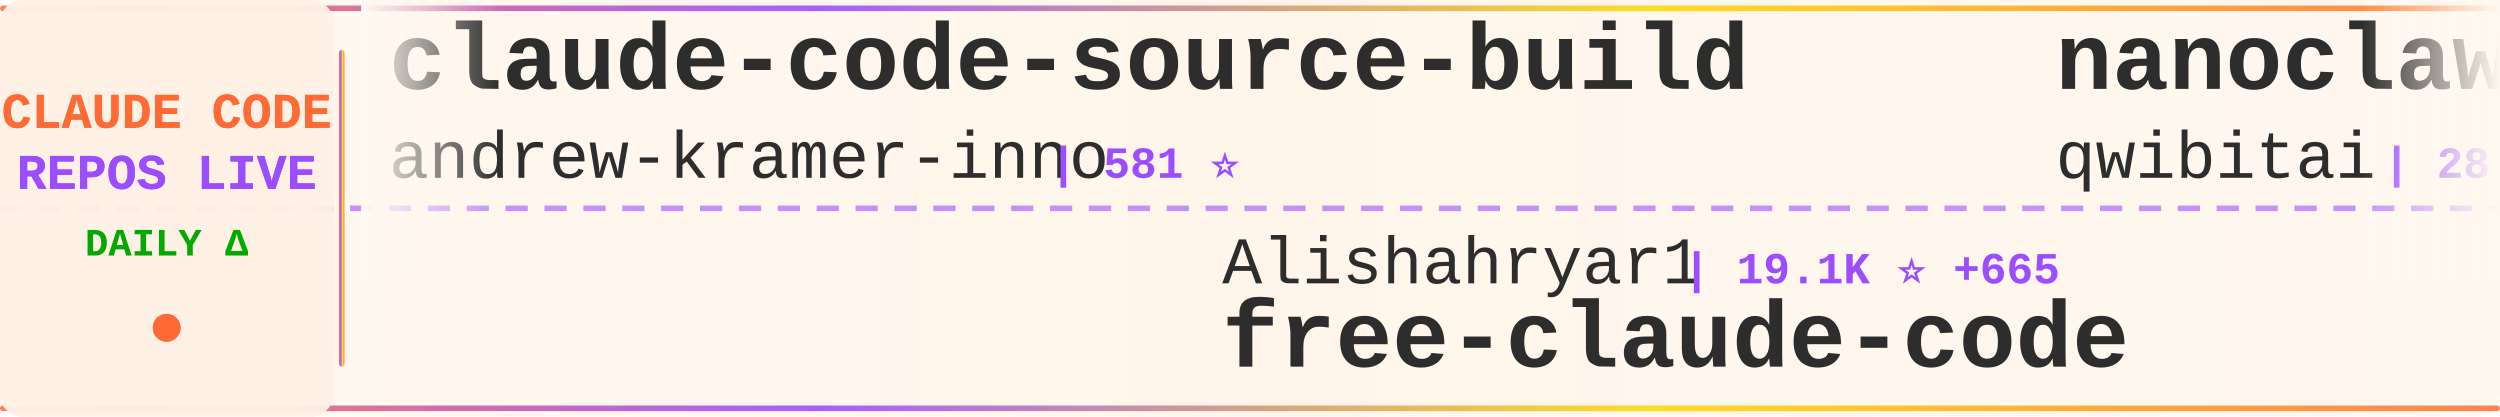
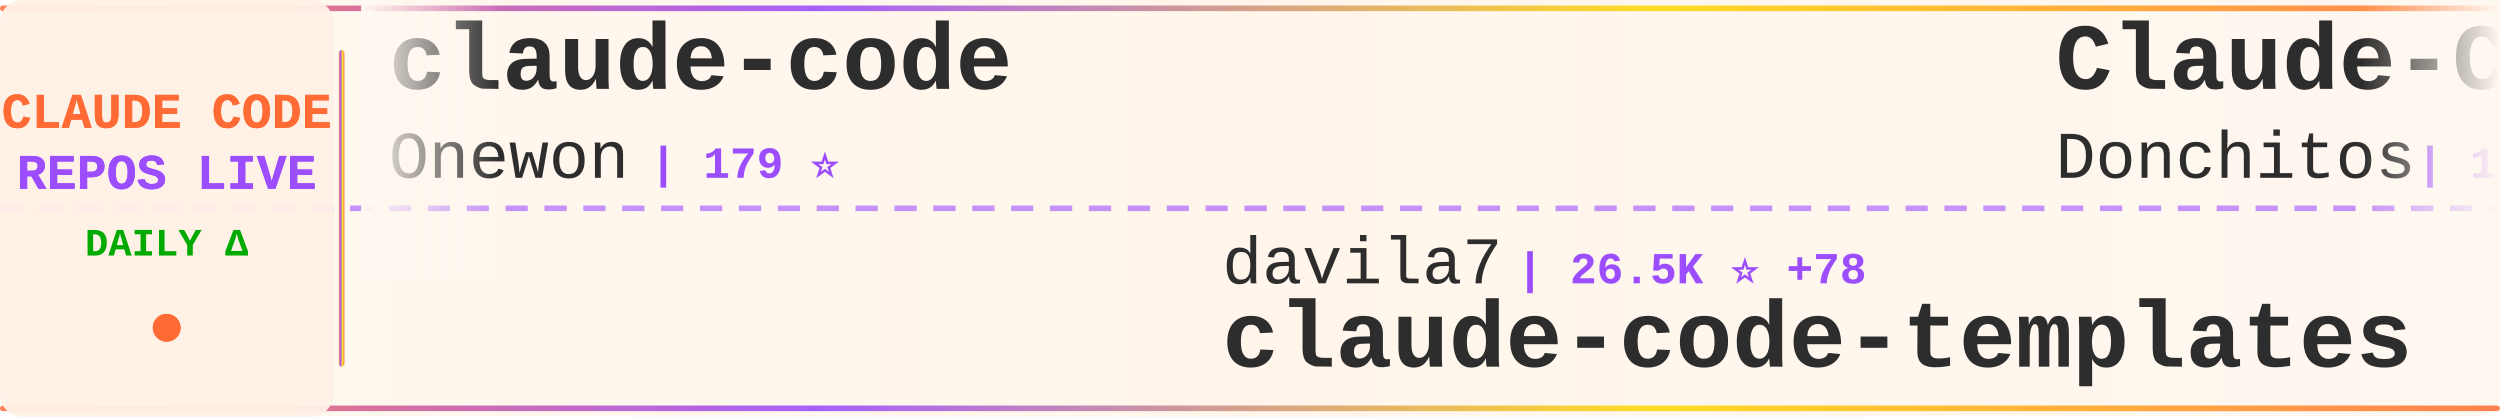
<svg xmlns="http://www.w3.org/2000/svg" width="900" height="150">
  <defs>
    <linearGradient id="tickerBg" x1="0%" y1="0%" x2="100%" y2="0%">
      <stop offset="0%" style="stop-color:#fff8f0;stop-opacity:0.98" />
      <stop offset="50%" style="stop-color:#fff5eb;stop-opacity:1" />
      <stop offset="100%" style="stop-color:#fff8f0;stop-opacity:0.98" />
    </linearGradient>
    <linearGradient id="borderGrad" x1="0%" y1="0%" x2="100%" y2="0%">
      <stop offset="0%" style="stop-color:#FF6B35;stop-opacity:0.85">
        <animate attributeName="stop-opacity" values="0.85;1;0.85" dur="2s" repeatCount="indefinite" />
      </stop>
      <stop offset="33%" style="stop-color:#9C4EFF;stop-opacity:0.9">
        <animate attributeName="stop-opacity" values="0.9;1;0.9" dur="2.2s" repeatCount="indefinite" />
      </stop>
      <stop offset="66%" style="stop-color:#FFD700;stop-opacity:0.85">
        <animate attributeName="stop-opacity" values="0.85;1;0.85" dur="1.8s" repeatCount="indefinite" />
      </stop>
      <stop offset="100%" style="stop-color:#FF6B35;stop-opacity:0.85">
        <animate attributeName="stop-opacity" values="0.85;1;0.85" dur="2s" repeatCount="indefinite" />
      </stop>
    </linearGradient>
    <filter id="textGlow">
      <feGaussianBlur stdDeviation="0.15" result="coloredBlur" />
      <feMerge>
        <feMergeNode in="coloredBlur" />
        <feMergeNode in="SourceGraphic" />
      </feMerge>
    </filter>
    <filter id="metricGlow">
      <feGaussianBlur stdDeviation="0.2" result="coloredBlur" />
      <feMerge>
        <feMergeNode in="coloredBlur" />
        <feMergeNode in="SourceGraphic" />
      </feMerge>
    </filter>
    <linearGradient id="leftFade" x1="0%" y1="0%" x2="100%" y2="0%">
      <stop offset="0%" style="stop-color:#fff8f0;stop-opacity:1" />
      <stop offset="100%" style="stop-color:#fff8f0;stop-opacity:0" />
    </linearGradient>
    <linearGradient id="rightFade" x1="0%" y1="0%" x2="100%" y2="0%">
      <stop offset="0%" style="stop-color:#fff8f0;stop-opacity:0" />
      <stop offset="100%" style="stop-color:#fff8f0;stop-opacity:1" />
    </linearGradient>
  </defs>
  <rect width="900" height="150" fill="url(#tickerBg)" rx="8" />
  <rect x="0" y="2" width="900" height="2" fill="url(#borderGrad)" rx="1" />
  <rect x="0" y="146" width="900" height="2" fill="url(#borderGrad)" rx="1" />
  <line x1="0" y1="75" x2="900" y2="75" stroke="#9C4EFF" stroke-width="2" stroke-dasharray="8 6" opacity="0.6" />
  <rect x="0" y="0" width="120" height="150" fill="#fff0e6" opacity="0.95" rx="8" />
  <text x="60" y="46" font-family="'Courier New', monospace" font-size="18" font-weight="bold" fill="#FF6B35" text-anchor="middle" filter="url(#textGlow)">
    CLAUDE CODE
  </text>
  <text x="60" y="68" font-family="'Courier New', monospace" font-size="18" font-weight="bold" fill="#9C4EFF" text-anchor="middle" filter="url(#textGlow)">
    REPOS LIVE
  </text>
  <text x="60" y="92" font-family="'Courier New', monospace" font-size="14" font-weight="bold" fill="#00aa00" text-anchor="middle">
    DAILY Δ
  </text>
  <circle cx="60" cy="118" r="5" fill="#FF6B35" filter="url(#metricGlow)">
    <animate attributeName="r" values="4;6;4" dur="1.5s" repeatCount="indefinite" />
    <animate attributeName="opacity" values="0.6;1;0.6" dur="1.5s" repeatCount="indefinite" />
  </circle>
  <rect x="122" y="18" width="2" height="114" fill="url(#borderGrad)" rx="1" />
  <clipPath id="tickerClip">
    <rect x="130" y="0" width="770" height="150" />
  </clipPath>
  <g clip-path="url(#tickerClip)">
    <g id="tickerItems">
      <animateTransform attributeName="transform" attributeType="XML" type="translate" from="0 0" to="-3000 0" dur="54s" repeatCount="indefinite" />
      <g transform="translate(0, 0)">
-         <text x="140" y="32" font-family="'Courier New', monospace" font-size="34" font-weight="bold" fill="#2d2d2d">claude-code-source-build</text>
-         <text x="140" y="64" font-family="'Courier New', monospace" font-size="24" font-weight="normal" fill="#2d2d2d" opacity="1.0">andrew-kramer-inno</text>
-         <text x="378" y="64" font-family="'Courier New', monospace" font-size="16" font-weight="bold" fill="#9C4EFF"> | 581 ⭐</text>
+         <text x="140" y="32" font-family="'Courier New', monospace" font-size="34" font-weight="bold" fill="#2d2d2d">claude-code</text>
+         <text x="140" y="64" font-family="'Courier New', monospace" font-size="24" font-weight="normal" fill="#2d2d2d" opacity="1.0">Onewon</text>
+         <text x="234" y="64" font-family="'Courier New', monospace" font-size="16" font-weight="bold" fill="#9C4EFF"> | 179 ⭐</text>
      </g>
      <g transform="translate(300, 0)">
-         <text x="140" y="102" font-family="'Courier New', monospace" font-size="24" font-weight="normal" fill="#2d2d2d" opacity="1.0">Alishahryar1</text>
-         <text x="306" y="102" font-family="'Courier New', monospace" font-size="16" font-weight="bold" fill="#9C4EFF"> | 19.1K ⭐ +665</text>
-         <text x="140" y="132" font-family="'Courier New', monospace" font-size="34" font-weight="bold" fill="#2d2d2d">free-claude-code</text>
+         <text x="140" y="102" font-family="'Courier New', monospace" font-size="24" font-weight="normal" fill="#2d2d2d" opacity="1.0">davila7</text>
+         <text x="246" y="102" font-family="'Courier New', monospace" font-size="16" font-weight="bold" fill="#9C4EFF"> | 26.5K ⭐ +78</text>
+         <text x="140" y="132" font-family="'Courier New', monospace" font-size="34" font-weight="bold" fill="#2d2d2d">claude-code-templates</text>
      </g>
      <g transform="translate(600, 0)">
-         <text x="140" y="32" font-family="'Courier New', monospace" font-size="34" font-weight="bold" fill="#2d2d2d">nanoclaw</text>
-         <text x="140" y="64" font-family="'Courier New', monospace" font-size="24" font-weight="normal" fill="#2d2d2d" opacity="1.0">qwibitai</text>
-         <text x="258" y="64" font-family="'Courier New', monospace" font-size="16" font-weight="bold" fill="#9C4EFF"> | 28.4K ⭐ +68</text>
+         <text x="140" y="32" font-family="'Courier New', monospace" font-size="34" font-weight="bold" fill="#2d2d2d">Claude-Code-Game-Studios</text>
+         <text x="140" y="64" font-family="'Courier New', monospace" font-size="24" font-weight="normal" fill="#2d2d2d" opacity="1.0">Donchitos</text>
+         <text x="270" y="64" font-family="'Courier New', monospace" font-size="16" font-weight="bold" fill="#9C4EFF"> | 16.8K ⭐ +117</text>
      </g>
      <g transform="translate(900, 0)">
-         <text x="140" y="102" font-family="'Courier New', monospace" font-size="24" font-weight="normal" fill="#2d2d2d" opacity="1.0">wanshuiyin</text>
-         <text x="282" y="102" font-family="'Courier New', monospace" font-size="16" font-weight="bold" fill="#9C4EFF"> | 7.8K ⭐ +54</text>
-         <text x="140" y="132" font-family="'Courier New', monospace" font-size="34" font-weight="bold" fill="#2d2d2d">Auto-claude-code-researc...</text>
+         <text x="140" y="102" font-family="'Courier New', monospace" font-size="24" font-weight="normal" fill="#2d2d2d" opacity="1.0">shanraisshan</text>
+         <text x="306" y="102" font-family="'Courier New', monospace" font-size="16" font-weight="bold" fill="#9C4EFF"> | 49.9K ⭐ +437</text>
+         <text x="140" y="132" font-family="'Courier New', monospace" font-size="34" font-weight="bold" fill="#2d2d2d">claude-code-best-practic...</text>
      </g>
      <g transform="translate(1200, 0)">
-         <text x="140" y="32" font-family="'Courier New', monospace" font-size="34" font-weight="bold" fill="#2d2d2d">claude-code-cli</text>
-         <text x="140" y="64" font-family="'Courier New', monospace" font-size="24" font-weight="normal" fill="#2d2d2d" opacity="1.0">huangserva</text>
-         <text x="282" y="64" font-family="'Courier New', monospace" font-size="16" font-weight="bold" fill="#9C4EFF"> | 568 ⭐ +1</text>
+         <text x="140" y="32" font-family="'Courier New', monospace" font-size="34" font-weight="bold" fill="#2d2d2d">claude-skills</text>
+         <text x="140" y="64" font-family="'Courier New', monospace" font-size="24" font-weight="normal" fill="#2d2d2d" opacity="1.0">alirezarezvani</text>
+         <text x="330" y="64" font-family="'Courier New', monospace" font-size="16" font-weight="bold" fill="#9C4EFF"> | 13.3K ⭐ +118</text>
      </g>
      <g transform="translate(1500, 0)">
-         <text x="140" y="102" font-family="'Courier New', monospace" font-size="24" font-weight="normal" fill="#2d2d2d" opacity="1.0">rohitg00</text>
-         <text x="258" y="102" font-family="'Courier New', monospace" font-size="16" font-weight="bold" fill="#9C4EFF"> | 1.5K ⭐ +9</text>
-         <text x="140" y="132" font-family="'Courier New', monospace" font-size="34" font-weight="bold" fill="#2d2d2d">awesome-claude-code-tool...</text>
+         <text x="140" y="102" font-family="'Courier New', monospace" font-size="24" font-weight="normal" fill="#2d2d2d" opacity="1.0">Yeachan-Heo</text>
+         <text x="294" y="102" font-family="'Courier New', monospace" font-size="16" font-weight="bold" fill="#9C4EFF"> | 32.1K ⭐ +143</text>
+         <text x="140" y="132" font-family="'Courier New', monospace" font-size="34" font-weight="bold" fill="#2d2d2d">oh-my-claudecode</text>
      </g>
      <g transform="translate(1800, 0)">
-         <text x="140" y="32" font-family="'Courier New', monospace" font-size="34" font-weight="bold" fill="#2d2d2d">claude-code</text>
-         <text x="140" y="64" font-family="'Courier New', monospace" font-size="24" font-weight="normal" fill="#2d2d2d" opacity="1.0">T-Lab-CUHKSZ</text>
-         <text x="306" y="64" font-family="'Courier New', monospace" font-size="16" font-weight="bold" fill="#9C4EFF"> | 304 ⭐ +5</text>
+         <text x="140" y="32" font-family="'Courier New', monospace" font-size="34" font-weight="bold" fill="#2d2d2d">Open-ClaudeCode</text>
+         <text x="140" y="64" font-family="'Courier New', monospace" font-size="24" font-weight="normal" fill="#2d2d2d" opacity="1.0">LING71671</text>
+         <text x="270" y="64" font-family="'Courier New', monospace" font-size="16" font-weight="bold" fill="#9C4EFF"> | 796 ⭐ +6</text>
      </g>
      <g transform="translate(2100, 0)">
-         <text x="140" y="102" font-family="'Courier New', monospace" font-size="24" font-weight="normal" fill="#2d2d2d" opacity="1.0">1rgs</text>
-         <text x="210" y="102" font-family="'Courier New', monospace" font-size="16" font-weight="bold" fill="#9C4EFF"> | 3.5K ⭐ +10</text>
-         <text x="140" y="132" font-family="'Courier New', monospace" font-size="34" font-weight="bold" fill="#2d2d2d">claude-code-proxy</text>
+         <text x="140" y="102" font-family="'Courier New', monospace" font-size="24" font-weight="normal" fill="#2d2d2d" opacity="1.0">shareAI-lab</text>
+         <text x="294" y="102" font-family="'Courier New', monospace" font-size="16" font-weight="bold" fill="#9C4EFF"> | 57.6K ⭐ +186</text>
+         <text x="140" y="132" font-family="'Courier New', monospace" font-size="34" font-weight="bold" fill="#2d2d2d">learn-claude-code</text>
      </g>
      <g transform="translate(2400, 0)">
-         <text x="140" y="32" font-family="'Courier New', monospace" font-size="34" font-weight="bold" fill="#2d2d2d">claude-code-settings</text>
-         <text x="140" y="64" font-family="'Courier New', monospace" font-size="24" font-weight="normal" fill="#2d2d2d" opacity="1.0">feiskyer</text>
-         <text x="258" y="64" font-family="'Courier New', monospace" font-size="16" font-weight="bold" fill="#9C4EFF"> | 1.5K ⭐ +2</text>
+         <text x="140" y="32" font-family="'Courier New', monospace" font-size="34" font-weight="bold" fill="#2d2d2d">claude-task-master</text>
+         <text x="140" y="64" font-family="'Courier New', monospace" font-size="24" font-weight="normal" fill="#2d2d2d" opacity="1.0">eyaltoledano</text>
+         <text x="306" y="64" font-family="'Courier New', monospace" font-size="16" font-weight="bold" fill="#9C4EFF"> | 26.9K ⭐ +14</text>
      </g>
      <g transform="translate(2700, 0)">
-         <text x="140" y="102" font-family="'Courier New', monospace" font-size="24" font-weight="normal" fill="#2d2d2d" opacity="1.0">shanraisshan</text>
-         <text x="306" y="102" font-family="'Courier New', monospace" font-size="16" font-weight="bold" fill="#9C4EFF"> | 49.9K ⭐ +431</text>
-         <text x="140" y="132" font-family="'Courier New', monospace" font-size="34" font-weight="bold" fill="#2d2d2d">claude-code-best-practic...</text>
+         <text x="140" y="102" font-family="'Courier New', monospace" font-size="24" font-weight="normal" fill="#2d2d2d" opacity="1.0">VoltAgent</text>
+         <text x="270" y="102" font-family="'Courier New', monospace" font-size="16" font-weight="bold" fill="#9C4EFF"> | 18.8K ⭐ +71</text>
+         <text x="140" y="132" font-family="'Courier New', monospace" font-size="34" font-weight="bold" fill="#2d2d2d">awesome-claude-code-suba...</text>
      </g>
      <g transform="translate(3000, 0)">
-         <text x="140" y="32" font-family="'Courier New', monospace" font-size="34" font-weight="bold" fill="#2d2d2d">claude-code-source-build</text>
-         <text x="140" y="64" font-family="'Courier New', monospace" font-size="24" font-weight="normal" fill="#2d2d2d" opacity="1.0">andrew-kramer-inno</text>
-         <text x="378" y="64" font-family="'Courier New', monospace" font-size="16" font-weight="bold" fill="#9C4EFF"> | 581 ⭐</text>
+         <text x="140" y="32" font-family="'Courier New', monospace" font-size="34" font-weight="bold" fill="#2d2d2d">claude-code</text>
+         <text x="140" y="64" font-family="'Courier New', monospace" font-size="24" font-weight="normal" fill="#2d2d2d" opacity="1.0">Onewon</text>
+         <text x="234" y="64" font-family="'Courier New', monospace" font-size="16" font-weight="bold" fill="#9C4EFF"> | 179 ⭐</text>
      </g>
      <g transform="translate(3300, 0)">
-         <text x="140" y="102" font-family="'Courier New', monospace" font-size="24" font-weight="normal" fill="#2d2d2d" opacity="1.0">Alishahryar1</text>
-         <text x="306" y="102" font-family="'Courier New', monospace" font-size="16" font-weight="bold" fill="#9C4EFF"> | 19.1K ⭐ +665</text>
-         <text x="140" y="132" font-family="'Courier New', monospace" font-size="34" font-weight="bold" fill="#2d2d2d">free-claude-code</text>
+         <text x="140" y="102" font-family="'Courier New', monospace" font-size="24" font-weight="normal" fill="#2d2d2d" opacity="1.0">davila7</text>
+         <text x="246" y="102" font-family="'Courier New', monospace" font-size="16" font-weight="bold" fill="#9C4EFF"> | 26.5K ⭐ +78</text>
+         <text x="140" y="132" font-family="'Courier New', monospace" font-size="34" font-weight="bold" fill="#2d2d2d">claude-code-templates</text>
      </g>
      <g transform="translate(3600, 0)">
-         <text x="140" y="32" font-family="'Courier New', monospace" font-size="34" font-weight="bold" fill="#2d2d2d">nanoclaw</text>
-         <text x="140" y="64" font-family="'Courier New', monospace" font-size="24" font-weight="normal" fill="#2d2d2d" opacity="1.0">qwibitai</text>
-         <text x="258" y="64" font-family="'Courier New', monospace" font-size="16" font-weight="bold" fill="#9C4EFF"> | 28.4K ⭐ +68</text>
+         <text x="140" y="32" font-family="'Courier New', monospace" font-size="34" font-weight="bold" fill="#2d2d2d">Claude-Code-Game-Studios</text>
+         <text x="140" y="64" font-family="'Courier New', monospace" font-size="24" font-weight="normal" fill="#2d2d2d" opacity="1.0">Donchitos</text>
+         <text x="270" y="64" font-family="'Courier New', monospace" font-size="16" font-weight="bold" fill="#9C4EFF"> | 16.8K ⭐ +117</text>
      </g>
      <g transform="translate(3900, 0)">
-         <text x="140" y="102" font-family="'Courier New', monospace" font-size="24" font-weight="normal" fill="#2d2d2d" opacity="1.0">wanshuiyin</text>
-         <text x="282" y="102" font-family="'Courier New', monospace" font-size="16" font-weight="bold" fill="#9C4EFF"> | 7.8K ⭐ +54</text>
-         <text x="140" y="132" font-family="'Courier New', monospace" font-size="34" font-weight="bold" fill="#2d2d2d">Auto-claude-code-researc...</text>
+         <text x="140" y="102" font-family="'Courier New', monospace" font-size="24" font-weight="normal" fill="#2d2d2d" opacity="1.0">shanraisshan</text>
+         <text x="306" y="102" font-family="'Courier New', monospace" font-size="16" font-weight="bold" fill="#9C4EFF"> | 49.9K ⭐ +437</text>
+         <text x="140" y="132" font-family="'Courier New', monospace" font-size="34" font-weight="bold" fill="#2d2d2d">claude-code-best-practic...</text>
      </g>
    </g>
  </g>
  <rect x="130" y="0" width="50" height="100" fill="url(#leftFade)" />
  <rect x="850" y="0" width="50" height="100" fill="url(#rightFade)" />
</svg>
